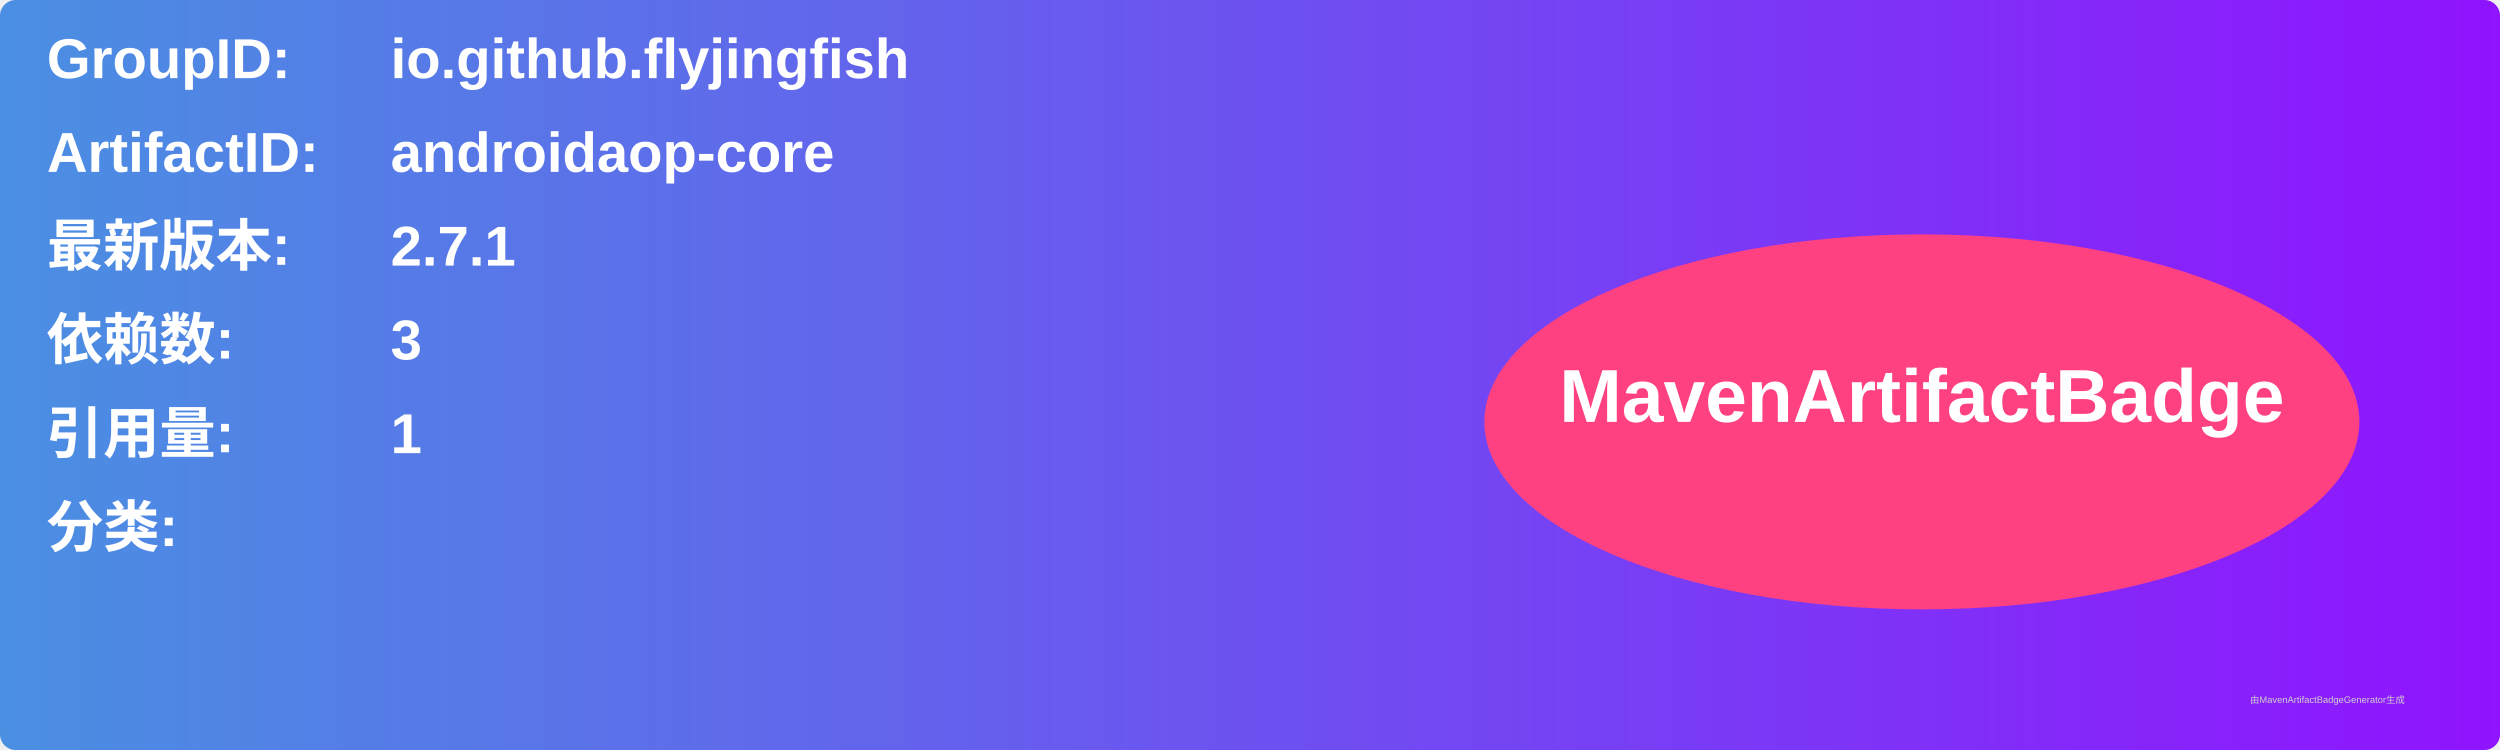
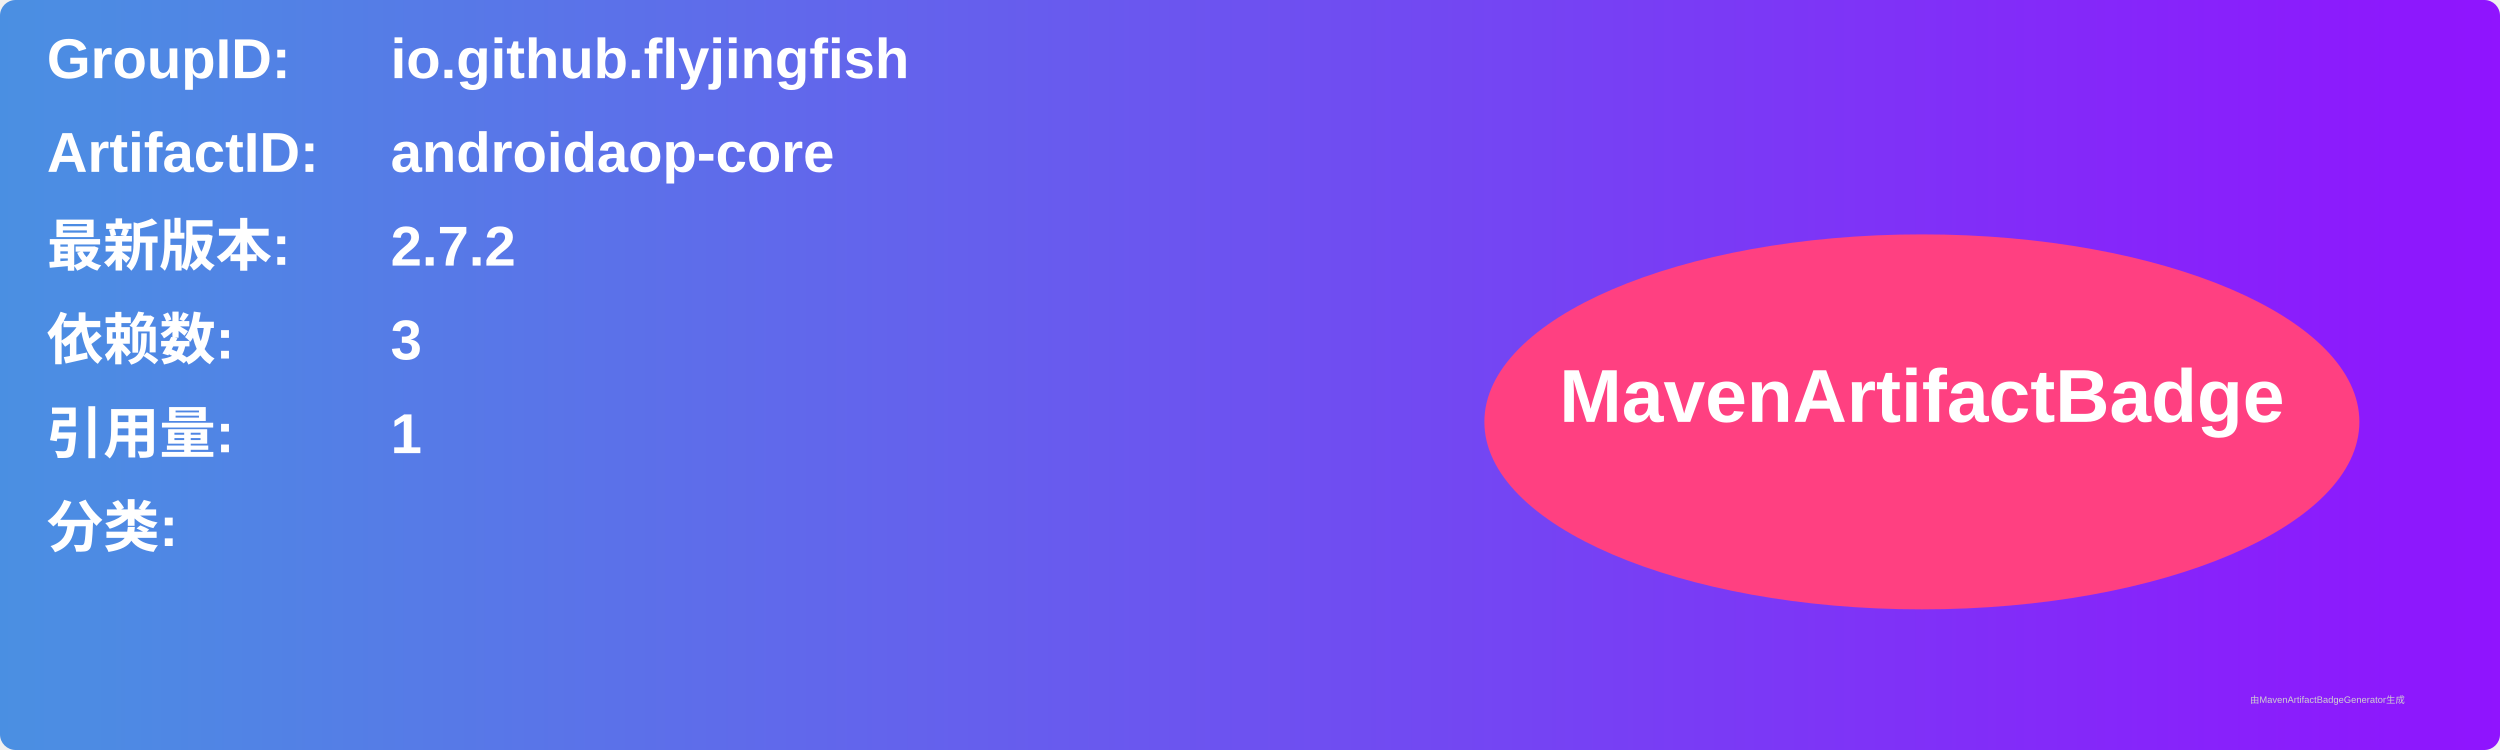
<svg xmlns="http://www.w3.org/2000/svg" width="800" height="240" viewBox="0 0 800 240">
  <linearGradient id="grad" x1="0%" y1="0%" x2="100%" y2="0%">
    <stop offset="0%" stop-color="#4a90e2" />
    <stop offset="100%" stop-color="#9013fe" />
  </linearGradient>
  <rect width="100%" height="100%" rx="5" ry="5" fill="url(#grad)" />
  <g transform="translate(15, 15)">
    <text x="0" y="10" font-family="Arial" font-size="18" fill="white" font-weight="bold" width="260">GroupID:</text>
    <text x="110" y="10" font-family="Arial" font-size="18" fill="white" font-weight="bold" width="460">io.github.flyjingfish</text>
    <text x="0" y="40" font-family="Arial" font-size="18" fill="white" font-weight="bold" width="260">ArtifactID:</text>
    <text x="110" y="40" font-family="Arial" font-size="18" fill="white" font-weight="bold" width="460">androidaop-core</text>
    <text x="0" y="70" font-family="Arial" font-size="18" fill="white" font-weight="bold">最新版本:</text>
    <text x="110" y="70" font-family="Arial" font-size="18" fill="white" font-weight="bold">
-       <tspan font-weight="bold">2.7.1</tspan>
+       <tspan font-weight="bold">2.7.2</tspan>
    </text>
    <text x="0" y="100" font-family="Arial" font-size="18" fill="white" font-weight="bold">依赖数: </text>
    <text x="110" y="100" font-family="Arial" font-size="18" fill="white">
      <tspan font-weight="bold">3</tspan>
    </text>
    <text x="0" y="130" font-family="Arial" font-size="18" fill="white" font-weight="bold">引用量: </text>
    <text x="110" y="130" font-family="Arial" font-size="18" fill="white">
      <tspan font-weight="bold">1</tspan>
    </text>
    <text x="0" y="160" font-family="Arial" font-size="18" fill="white" font-weight="bold">分类:</text>
    <text x="10" y="190" font-family="Arial" font-size="10" fill="white">
      <tspan font-weight="bold" />
    </text>
    <ellipse cx="600" cy="120" rx="140" ry="60" fill="#ff4081" />
    <text x="600" y="120" text-anchor="middle" font-family="Arial" font-size="24" fill="white" font-weight="bold">MavenArtifactBadge</text>
  </g>
  <text x="720" y="225" font-family="Arial" font-size="3" fill="#d0d0d0">由MavenArtifactBadgeGenerator生成</text>
</svg>
